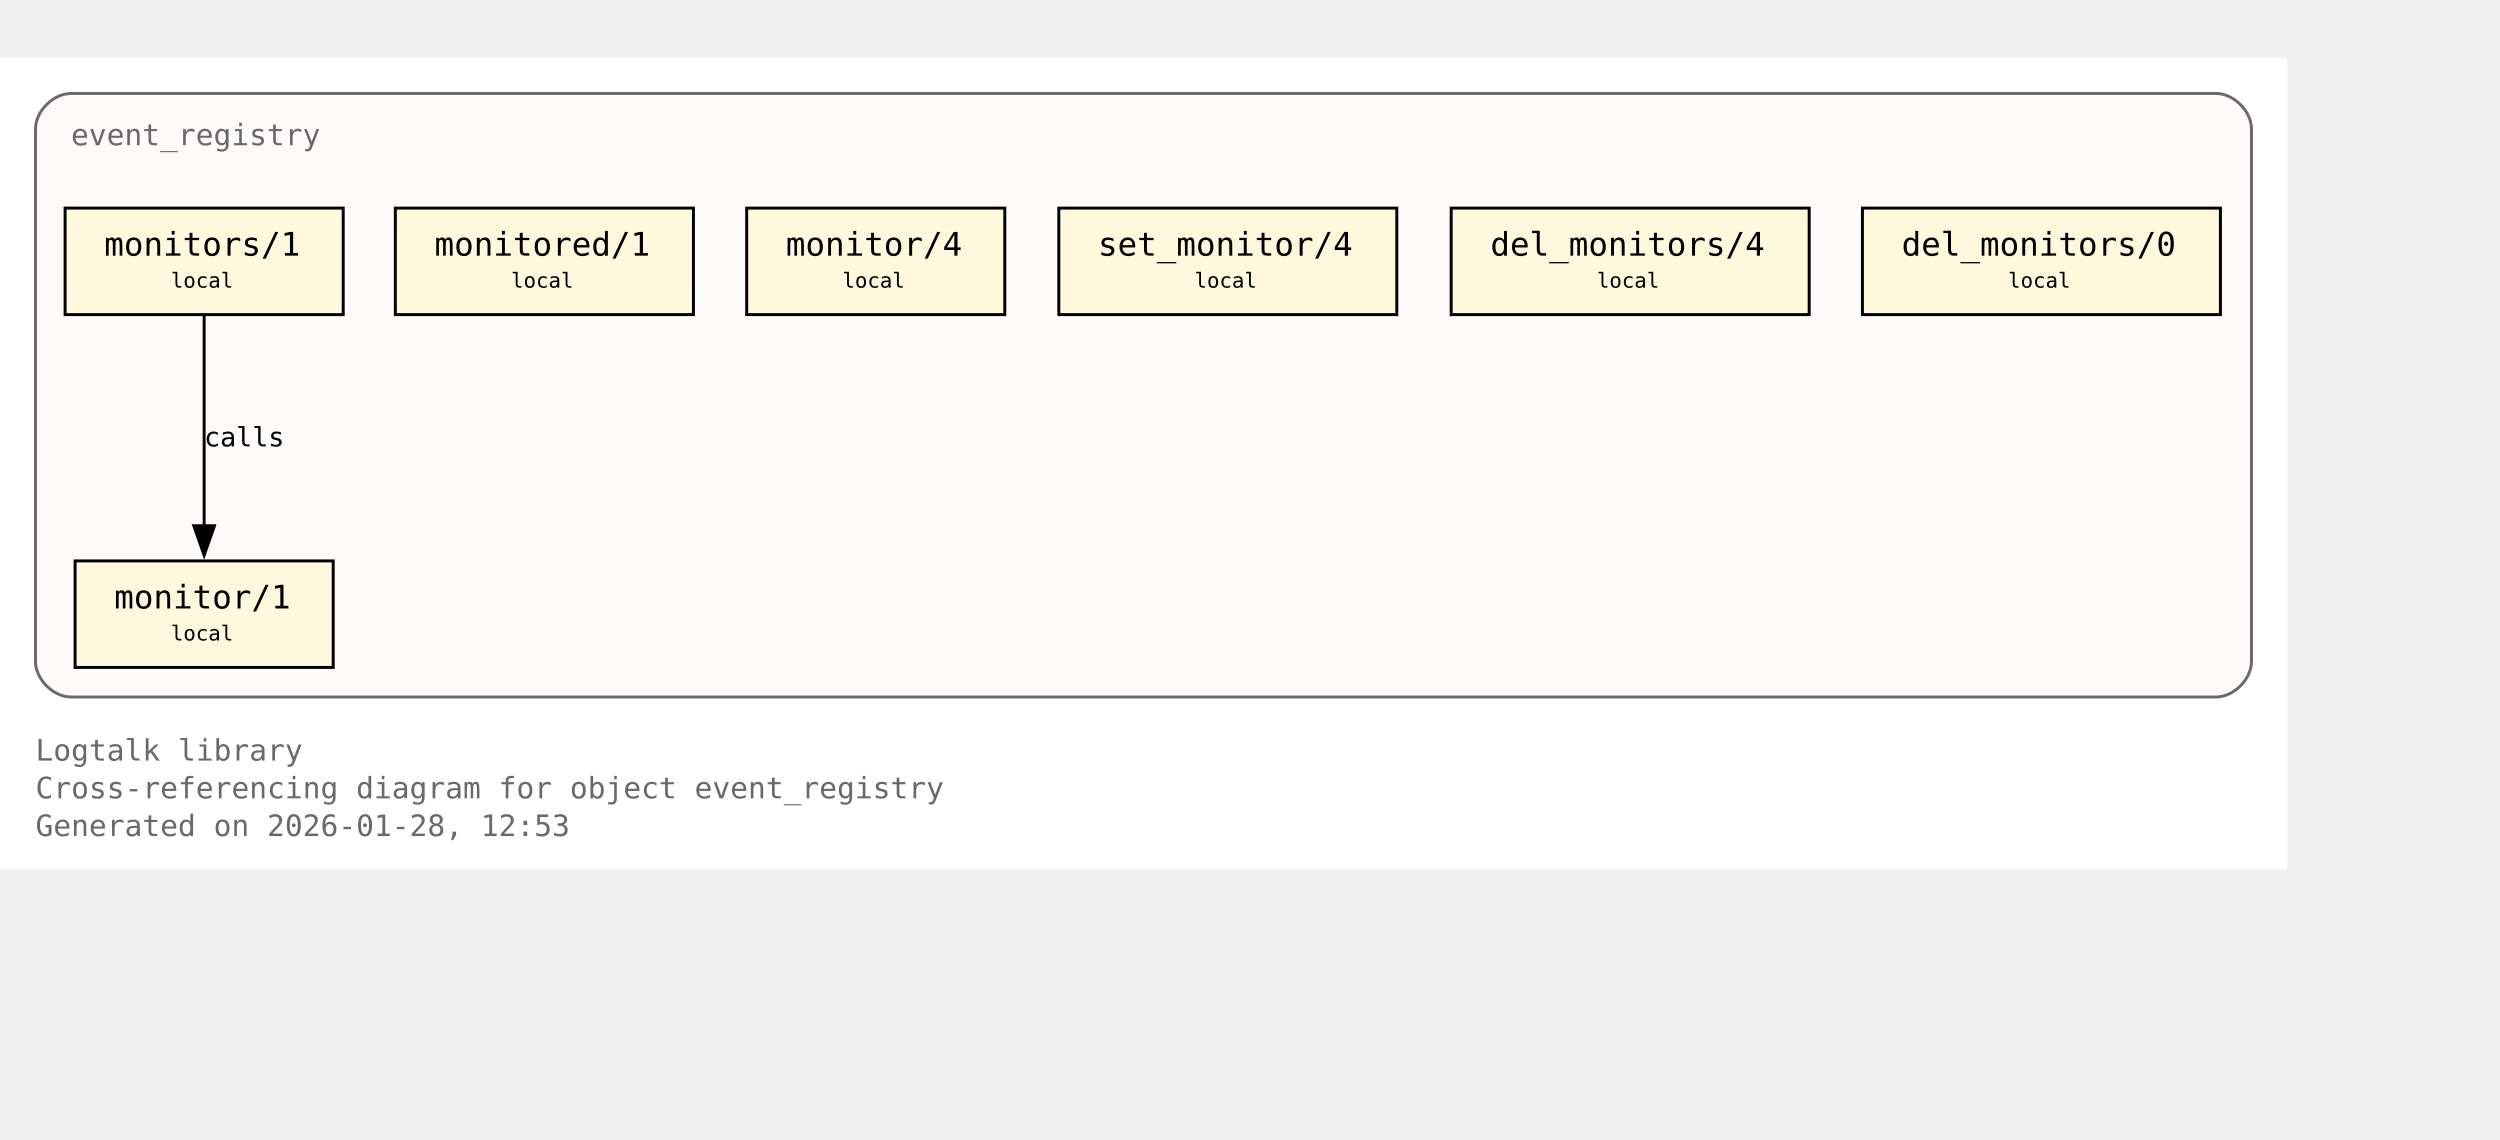
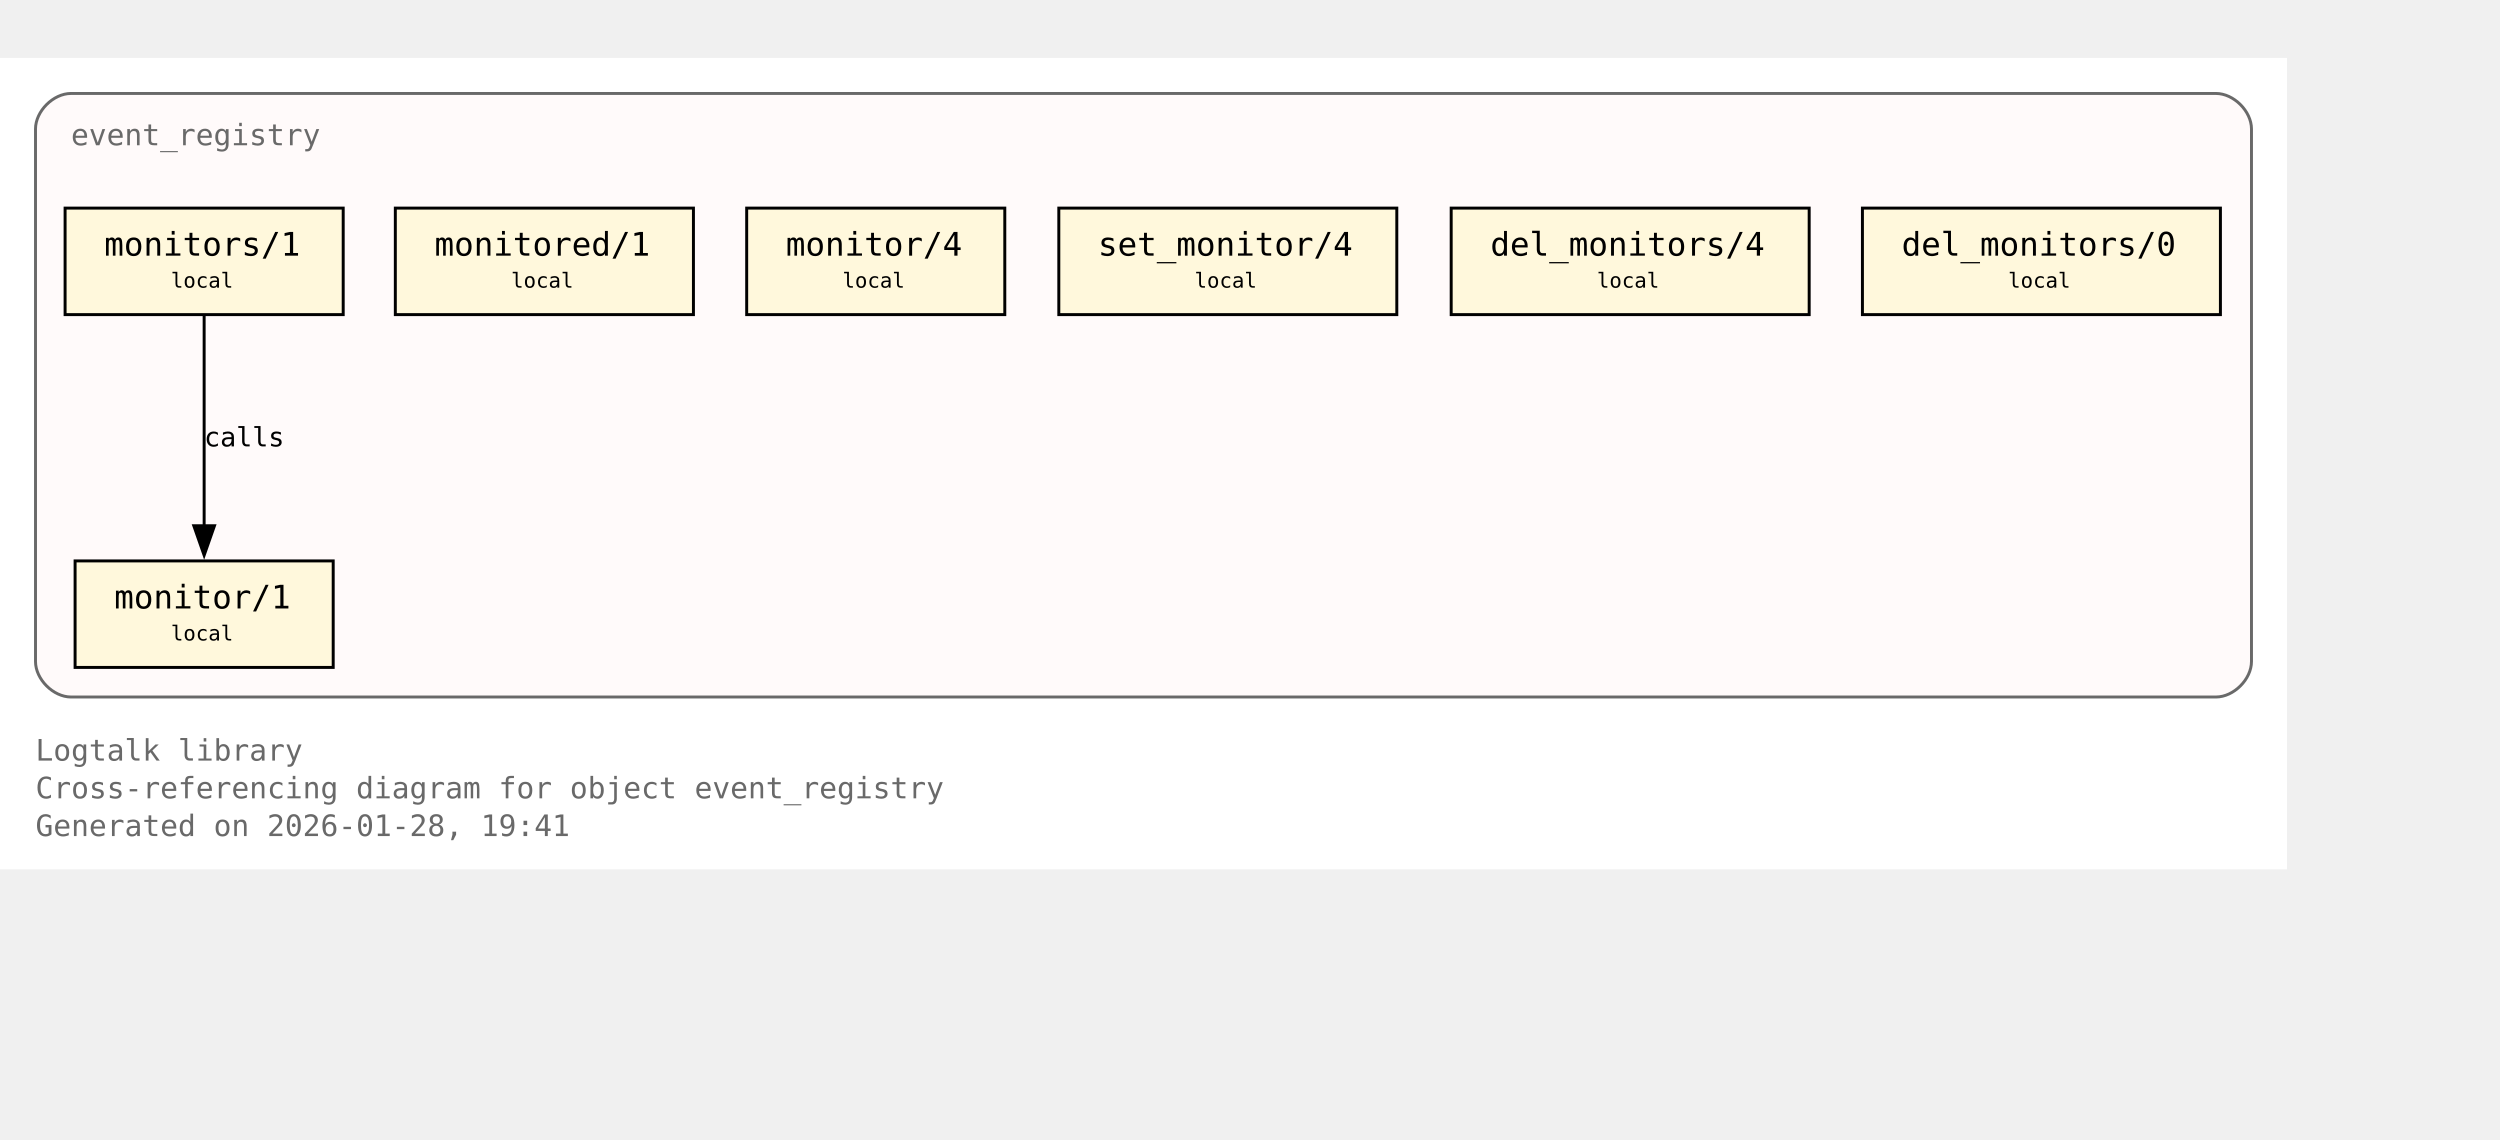
<svg xmlns="http://www.w3.org/2000/svg" xmlns:xlink="http://www.w3.org/1999/xlink" width="917pt" height="418pt" viewBox="72.00 72.00 845.00 346.00">
  <g id="graph0" class="graph" transform="scale(1 1) rotate(0) translate(76 342.25)">
    <polygon fill="white" stroke="none" points="-4,4 -4,-270.25 769,-270.25 769,4 -4,4" />
    <text xml:space="preserve" text-anchor="start" x="8" y="-32.75" font-family="Monospace" font-size="10.00" fill="dimgray">Logtalk library</text>
    <text xml:space="preserve" text-anchor="start" x="8" y="-20" font-family="Monospace" font-size="10.00" fill="dimgray">Cross-referencing diagram for object event_registry</text>
-     <text xml:space="preserve" text-anchor="start" x="8" y="-7.25" font-family="Monospace" font-size="10.00" fill="dimgray">Generated on 2026-01-28, 12:53</text>
+     <text xml:space="preserve" text-anchor="start" x="8" y="-7.25" font-family="Monospace" font-size="10.00" fill="dimgray">Generated on 2026-01-28, 19:41</text>
    <g id="clust1" class="cluster">
      <g id="a_clust1">
        <a xlink:title="event_registry">
          <path fill="snow" stroke="dimgray" d="M20,-54.25C20,-54.25 745,-54.25 745,-54.25 751,-54.25 757,-60.25 757,-66.25 757,-66.25 757,-246.25 757,-246.25 757,-252.25 751,-258.25 745,-258.25 745,-258.25 20,-258.25 20,-258.25 14,-258.25 8,-252.25 8,-246.25 8,-246.25 8,-66.25 8,-66.25 8,-60.25 14,-54.25 20,-54.25" />
          <g id="a_clust1_0">
-             <a xlink:href="https://github.com/LogtalkDotOrg/logtalk3/tree/94e9a0c0faeadee718960fdb57412a8d25ad9884/library/events/event_registry.lgt#L23" xlink:title="https://github.com/LogtalkDotOrg/logtalk3/tree/94e9a0c0faeadee718960fdb57412a8d25ad9884/library/events/event_registry.lgt#L23">
+             <a xlink:href="https://github.com/LogtalkDotOrg/logtalk3/tree/ac1d3207db36aa42e61855ec8d200d7e7123bde6/library/events/event_registry.lgt#L23" xlink:title="https://github.com/LogtalkDotOrg/logtalk3/tree/ac1d3207db36aa42e61855ec8d200d7e7123bde6/library/events/event_registry.lgt#L23">
              <text xml:space="preserve" text-anchor="start" x="20" y="-240.75" font-family="Monospace" font-size="10.00" fill="dimgray">event_registry</text>
            </a>
          </g>
        </a>
      </g>
    </g>
    <g id="node1" class="node">
      <polygon fill="cornsilk" stroke="black" points="108.62,-100.25 21.38,-100.25 21.38,-64.25 108.62,-64.25 108.62,-100.25" />
      <text xml:space="preserve" text-anchor="start" x="29.38" y="-84.95" font-family="Monospace" font-size="9.00"> </text>
      <g id="a_node1_1">
-         <a xlink:href="https://github.com/LogtalkDotOrg/logtalk3/tree/94e9a0c0faeadee718960fdb57412a8d25ad9884/library/events/event_registry.lgt#L33" xlink:title="https://github.com/LogtalkDotOrg/logtalk3/tree/94e9a0c0faeadee718960fdb57412a8d25ad9884/library/events/event_registry.lgt#L33">
+         <a xlink:href="https://github.com/LogtalkDotOrg/logtalk3/tree/ac1d3207db36aa42e61855ec8d200d7e7123bde6/library/events/event_registry.lgt#L33" xlink:title="https://github.com/LogtalkDotOrg/logtalk3/tree/ac1d3207db36aa42e61855ec8d200d7e7123bde6/library/events/event_registry.lgt#L33">
          <text xml:space="preserve" text-anchor="start" x="34.62" y="-84.17" font-family="Monospace" font-size="11.00">monitor/1</text>
        </a>
      </g>
      <text xml:space="preserve" text-anchor="start" x="95.38" y="-84.95" font-family="Monospace" font-size="9.00"> </text>
      <text xml:space="preserve" text-anchor="start" x="29.38" y="-72.58" font-family="Monospace" font-size="9.00"> </text>
      <text xml:space="preserve" text-anchor="start" x="53.75" y="-73.35" font-family="Monospace" font-size="7.00">local</text>
      <text xml:space="preserve" text-anchor="start" x="95.38" y="-72.58" font-family="Monospace" font-size="9.00"> </text>
    </g>
    <g id="node2" class="node">
      <polygon fill="cornsilk" stroke="black" points="112,-219.5 18,-219.5 18,-183.5 112,-183.5 112,-219.5" />
      <text xml:space="preserve" text-anchor="start" x="26" y="-204.2" font-family="Monospace" font-size="9.00"> </text>
      <g id="a_node2_2">
-         <a xlink:href="https://github.com/LogtalkDotOrg/logtalk3/tree/94e9a0c0faeadee718960fdb57412a8d25ad9884/library/events/event_registry.lgt#L37" xlink:title="https://github.com/LogtalkDotOrg/logtalk3/tree/94e9a0c0faeadee718960fdb57412a8d25ad9884/library/events/event_registry.lgt#L37">
+         <a xlink:href="https://github.com/LogtalkDotOrg/logtalk3/tree/ac1d3207db36aa42e61855ec8d200d7e7123bde6/library/events/event_registry.lgt#L37" xlink:title="https://github.com/LogtalkDotOrg/logtalk3/tree/ac1d3207db36aa42e61855ec8d200d7e7123bde6/library/events/event_registry.lgt#L37">
          <text xml:space="preserve" text-anchor="start" x="31.25" y="-203.43" font-family="Monospace" font-size="11.00">monitors/1</text>
        </a>
      </g>
      <text xml:space="preserve" text-anchor="start" x="98.75" y="-204.2" font-family="Monospace" font-size="9.00"> </text>
      <text xml:space="preserve" text-anchor="start" x="26" y="-191.82" font-family="Monospace" font-size="9.00"> </text>
      <text xml:space="preserve" text-anchor="start" x="53.75" y="-192.6" font-family="Monospace" font-size="7.00">local</text>
      <text xml:space="preserve" text-anchor="start" x="98.75" y="-191.82" font-family="Monospace" font-size="9.00"> </text>
    </g>
    <g id="edge1" class="edge">
      <g id="a_edge1">
-         <a xlink:href="https://github.com/LogtalkDotOrg/logtalk3/tree/94e9a0c0faeadee718960fdb57412a8d25ad9884/library/events/event_registry.lgt#L37" xlink:title="calls">
+         <a xlink:href="https://github.com/LogtalkDotOrg/logtalk3/tree/ac1d3207db36aa42e61855ec8d200d7e7123bde6/library/events/event_registry.lgt#L37" xlink:title="calls">
          <path fill="none" stroke="black" d="M65,-183.2C65,-164.5 65,-134.37 65,-112.08" />
          <polygon fill="black" stroke="black" points="68.5,-112.14 65,-102.14 61.5,-112.14 68.5,-112.14" />
        </a>
      </g>
      <g id="a_edge1-label">
-         <a xlink:href="https://github.com/LogtalkDotOrg/logtalk3/tree/94e9a0c0faeadee718960fdb57412a8d25ad9884/library/events/event_registry.lgt#L37" xlink:title="https://github.com/LogtalkDotOrg/logtalk3/tree/94e9a0c0faeadee718960fdb57412a8d25ad9884/library/events/event_registry.lgt#L37">
+         <a xlink:href="https://github.com/LogtalkDotOrg/logtalk3/tree/ac1d3207db36aa42e61855ec8d200d7e7123bde6/library/events/event_registry.lgt#L37" xlink:title="https://github.com/LogtalkDotOrg/logtalk3/tree/ac1d3207db36aa42e61855ec8d200d7e7123bde6/library/events/event_registry.lgt#L37">
          <text xml:space="preserve" text-anchor="start" x="65" y="-138.95" font-family="Monospace" font-size="9.00">calls</text>
        </a>
      </g>
    </g>
    <g id="node3" class="node">
      <polygon fill="cornsilk" stroke="black" points="230.38,-219.5 129.62,-219.5 129.62,-183.5 230.38,-183.5 230.38,-219.5" />
      <text xml:space="preserve" text-anchor="start" x="137.62" y="-204.2" font-family="Monospace" font-size="9.00"> </text>
      <g id="a_node3_3">
-         <a xlink:href="https://github.com/LogtalkDotOrg/logtalk3/tree/94e9a0c0faeadee718960fdb57412a8d25ad9884/library/events/event_registry.lgt#L43" xlink:title="https://github.com/LogtalkDotOrg/logtalk3/tree/94e9a0c0faeadee718960fdb57412a8d25ad9884/library/events/event_registry.lgt#L43">
+         <a xlink:href="https://github.com/LogtalkDotOrg/logtalk3/tree/ac1d3207db36aa42e61855ec8d200d7e7123bde6/library/events/event_registry.lgt#L43" xlink:title="https://github.com/LogtalkDotOrg/logtalk3/tree/ac1d3207db36aa42e61855ec8d200d7e7123bde6/library/events/event_registry.lgt#L43">
          <text xml:space="preserve" text-anchor="start" x="142.88" y="-203.43" font-family="Monospace" font-size="11.00">monitored/1</text>
        </a>
      </g>
      <text xml:space="preserve" text-anchor="start" x="217.12" y="-204.2" font-family="Monospace" font-size="9.00"> </text>
      <text xml:space="preserve" text-anchor="start" x="137.62" y="-191.82" font-family="Monospace" font-size="9.00"> </text>
      <text xml:space="preserve" text-anchor="start" x="168.75" y="-192.6" font-family="Monospace" font-size="7.00">local</text>
      <text xml:space="preserve" text-anchor="start" x="217.12" y="-191.82" font-family="Monospace" font-size="9.00"> </text>
    </g>
    <g id="node4" class="node">
      <polygon fill="cornsilk" stroke="black" points="335.62,-219.5 248.38,-219.5 248.38,-183.5 335.62,-183.5 335.62,-219.5" />
      <text xml:space="preserve" text-anchor="start" x="256.38" y="-204.2" font-family="Monospace" font-size="9.00"> </text>
      <g id="a_node4_4">
-         <a xlink:href="https://github.com/LogtalkDotOrg/logtalk3/tree/94e9a0c0faeadee718960fdb57412a8d25ad9884/library/events/event_registry.lgt#L54" xlink:title="https://github.com/LogtalkDotOrg/logtalk3/tree/94e9a0c0faeadee718960fdb57412a8d25ad9884/library/events/event_registry.lgt#L54">
+         <a xlink:href="https://github.com/LogtalkDotOrg/logtalk3/tree/ac1d3207db36aa42e61855ec8d200d7e7123bde6/library/events/event_registry.lgt#L54" xlink:title="https://github.com/LogtalkDotOrg/logtalk3/tree/ac1d3207db36aa42e61855ec8d200d7e7123bde6/library/events/event_registry.lgt#L54">
          <text xml:space="preserve" text-anchor="start" x="261.62" y="-203.43" font-family="Monospace" font-size="11.00">monitor/4</text>
        </a>
      </g>
      <text xml:space="preserve" text-anchor="start" x="322.38" y="-204.2" font-family="Monospace" font-size="9.00"> </text>
      <text xml:space="preserve" text-anchor="start" x="256.38" y="-191.82" font-family="Monospace" font-size="9.00"> </text>
      <text xml:space="preserve" text-anchor="start" x="280.75" y="-192.6" font-family="Monospace" font-size="7.00">local</text>
      <text xml:space="preserve" text-anchor="start" x="322.38" y="-191.82" font-family="Monospace" font-size="9.00"> </text>
    </g>
    <g id="node5" class="node">
      <polygon fill="cornsilk" stroke="black" points="468.12,-219.5 353.88,-219.5 353.88,-183.5 468.12,-183.5 468.12,-219.5" />
      <text xml:space="preserve" text-anchor="start" x="361.88" y="-204.2" font-family="Monospace" font-size="9.00"> </text>
      <g id="a_node5_5">
-         <a xlink:href="https://github.com/LogtalkDotOrg/logtalk3/tree/94e9a0c0faeadee718960fdb57412a8d25ad9884/library/events/event_registry.lgt#L58" xlink:title="https://github.com/LogtalkDotOrg/logtalk3/tree/94e9a0c0faeadee718960fdb57412a8d25ad9884/library/events/event_registry.lgt#L58">
+         <a xlink:href="https://github.com/LogtalkDotOrg/logtalk3/tree/ac1d3207db36aa42e61855ec8d200d7e7123bde6/library/events/event_registry.lgt#L58" xlink:title="https://github.com/LogtalkDotOrg/logtalk3/tree/ac1d3207db36aa42e61855ec8d200d7e7123bde6/library/events/event_registry.lgt#L58">
          <text xml:space="preserve" text-anchor="start" x="367.12" y="-203.43" font-family="Monospace" font-size="11.00">set_monitor/4</text>
        </a>
      </g>
      <text xml:space="preserve" text-anchor="start" x="454.88" y="-204.2" font-family="Monospace" font-size="9.00"> </text>
      <text xml:space="preserve" text-anchor="start" x="361.88" y="-191.82" font-family="Monospace" font-size="9.00"> </text>
      <text xml:space="preserve" text-anchor="start" x="399.75" y="-192.6" font-family="Monospace" font-size="7.00">local</text>
      <text xml:space="preserve" text-anchor="start" x="454.88" y="-191.82" font-family="Monospace" font-size="9.00"> </text>
    </g>
    <g id="node6" class="node">
      <polygon fill="cornsilk" stroke="black" points="607.5,-219.5 486.5,-219.5 486.5,-183.5 607.5,-183.5 607.5,-219.5" />
      <text xml:space="preserve" text-anchor="start" x="494.5" y="-204.2" font-family="Monospace" font-size="9.00"> </text>
      <g id="a_node6_6">
-         <a xlink:href="https://github.com/LogtalkDotOrg/logtalk3/tree/94e9a0c0faeadee718960fdb57412a8d25ad9884/library/events/event_registry.lgt#L62" xlink:title="https://github.com/LogtalkDotOrg/logtalk3/tree/94e9a0c0faeadee718960fdb57412a8d25ad9884/library/events/event_registry.lgt#L62">
+         <a xlink:href="https://github.com/LogtalkDotOrg/logtalk3/tree/ac1d3207db36aa42e61855ec8d200d7e7123bde6/library/events/event_registry.lgt#L62" xlink:title="https://github.com/LogtalkDotOrg/logtalk3/tree/ac1d3207db36aa42e61855ec8d200d7e7123bde6/library/events/event_registry.lgt#L62">
          <text xml:space="preserve" text-anchor="start" x="499.75" y="-203.43" font-family="Monospace" font-size="11.00">del_monitors/4</text>
        </a>
      </g>
      <text xml:space="preserve" text-anchor="start" x="594.25" y="-204.2" font-family="Monospace" font-size="9.00"> </text>
      <text xml:space="preserve" text-anchor="start" x="494.5" y="-191.82" font-family="Monospace" font-size="9.00"> </text>
      <text xml:space="preserve" text-anchor="start" x="535.75" y="-192.6" font-family="Monospace" font-size="7.00">local</text>
      <text xml:space="preserve" text-anchor="start" x="594.25" y="-191.82" font-family="Monospace" font-size="9.00"> </text>
    </g>
    <g id="node7" class="node">
      <polygon fill="cornsilk" stroke="black" points="746.5,-219.5 625.5,-219.5 625.5,-183.5 746.5,-183.5 746.5,-219.5" />
      <text xml:space="preserve" text-anchor="start" x="633.5" y="-204.2" font-family="Monospace" font-size="9.00"> </text>
      <g id="a_node7_7">
-         <a xlink:href="https://github.com/LogtalkDotOrg/logtalk3/tree/94e9a0c0faeadee718960fdb57412a8d25ad9884/library/events/event_registry.lgt#L66" xlink:title="https://github.com/LogtalkDotOrg/logtalk3/tree/94e9a0c0faeadee718960fdb57412a8d25ad9884/library/events/event_registry.lgt#L66">
+         <a xlink:href="https://github.com/LogtalkDotOrg/logtalk3/tree/ac1d3207db36aa42e61855ec8d200d7e7123bde6/library/events/event_registry.lgt#L66" xlink:title="https://github.com/LogtalkDotOrg/logtalk3/tree/ac1d3207db36aa42e61855ec8d200d7e7123bde6/library/events/event_registry.lgt#L66">
          <text xml:space="preserve" text-anchor="start" x="638.75" y="-203.43" font-family="Monospace" font-size="11.00">del_monitors/0</text>
        </a>
      </g>
      <text xml:space="preserve" text-anchor="start" x="733.25" y="-204.2" font-family="Monospace" font-size="9.00"> </text>
      <text xml:space="preserve" text-anchor="start" x="633.5" y="-191.82" font-family="Monospace" font-size="9.00"> </text>
      <text xml:space="preserve" text-anchor="start" x="674.75" y="-192.6" font-family="Monospace" font-size="7.00">local</text>
      <text xml:space="preserve" text-anchor="start" x="733.25" y="-191.82" font-family="Monospace" font-size="9.00"> </text>
    </g>
  </g>
</svg>
